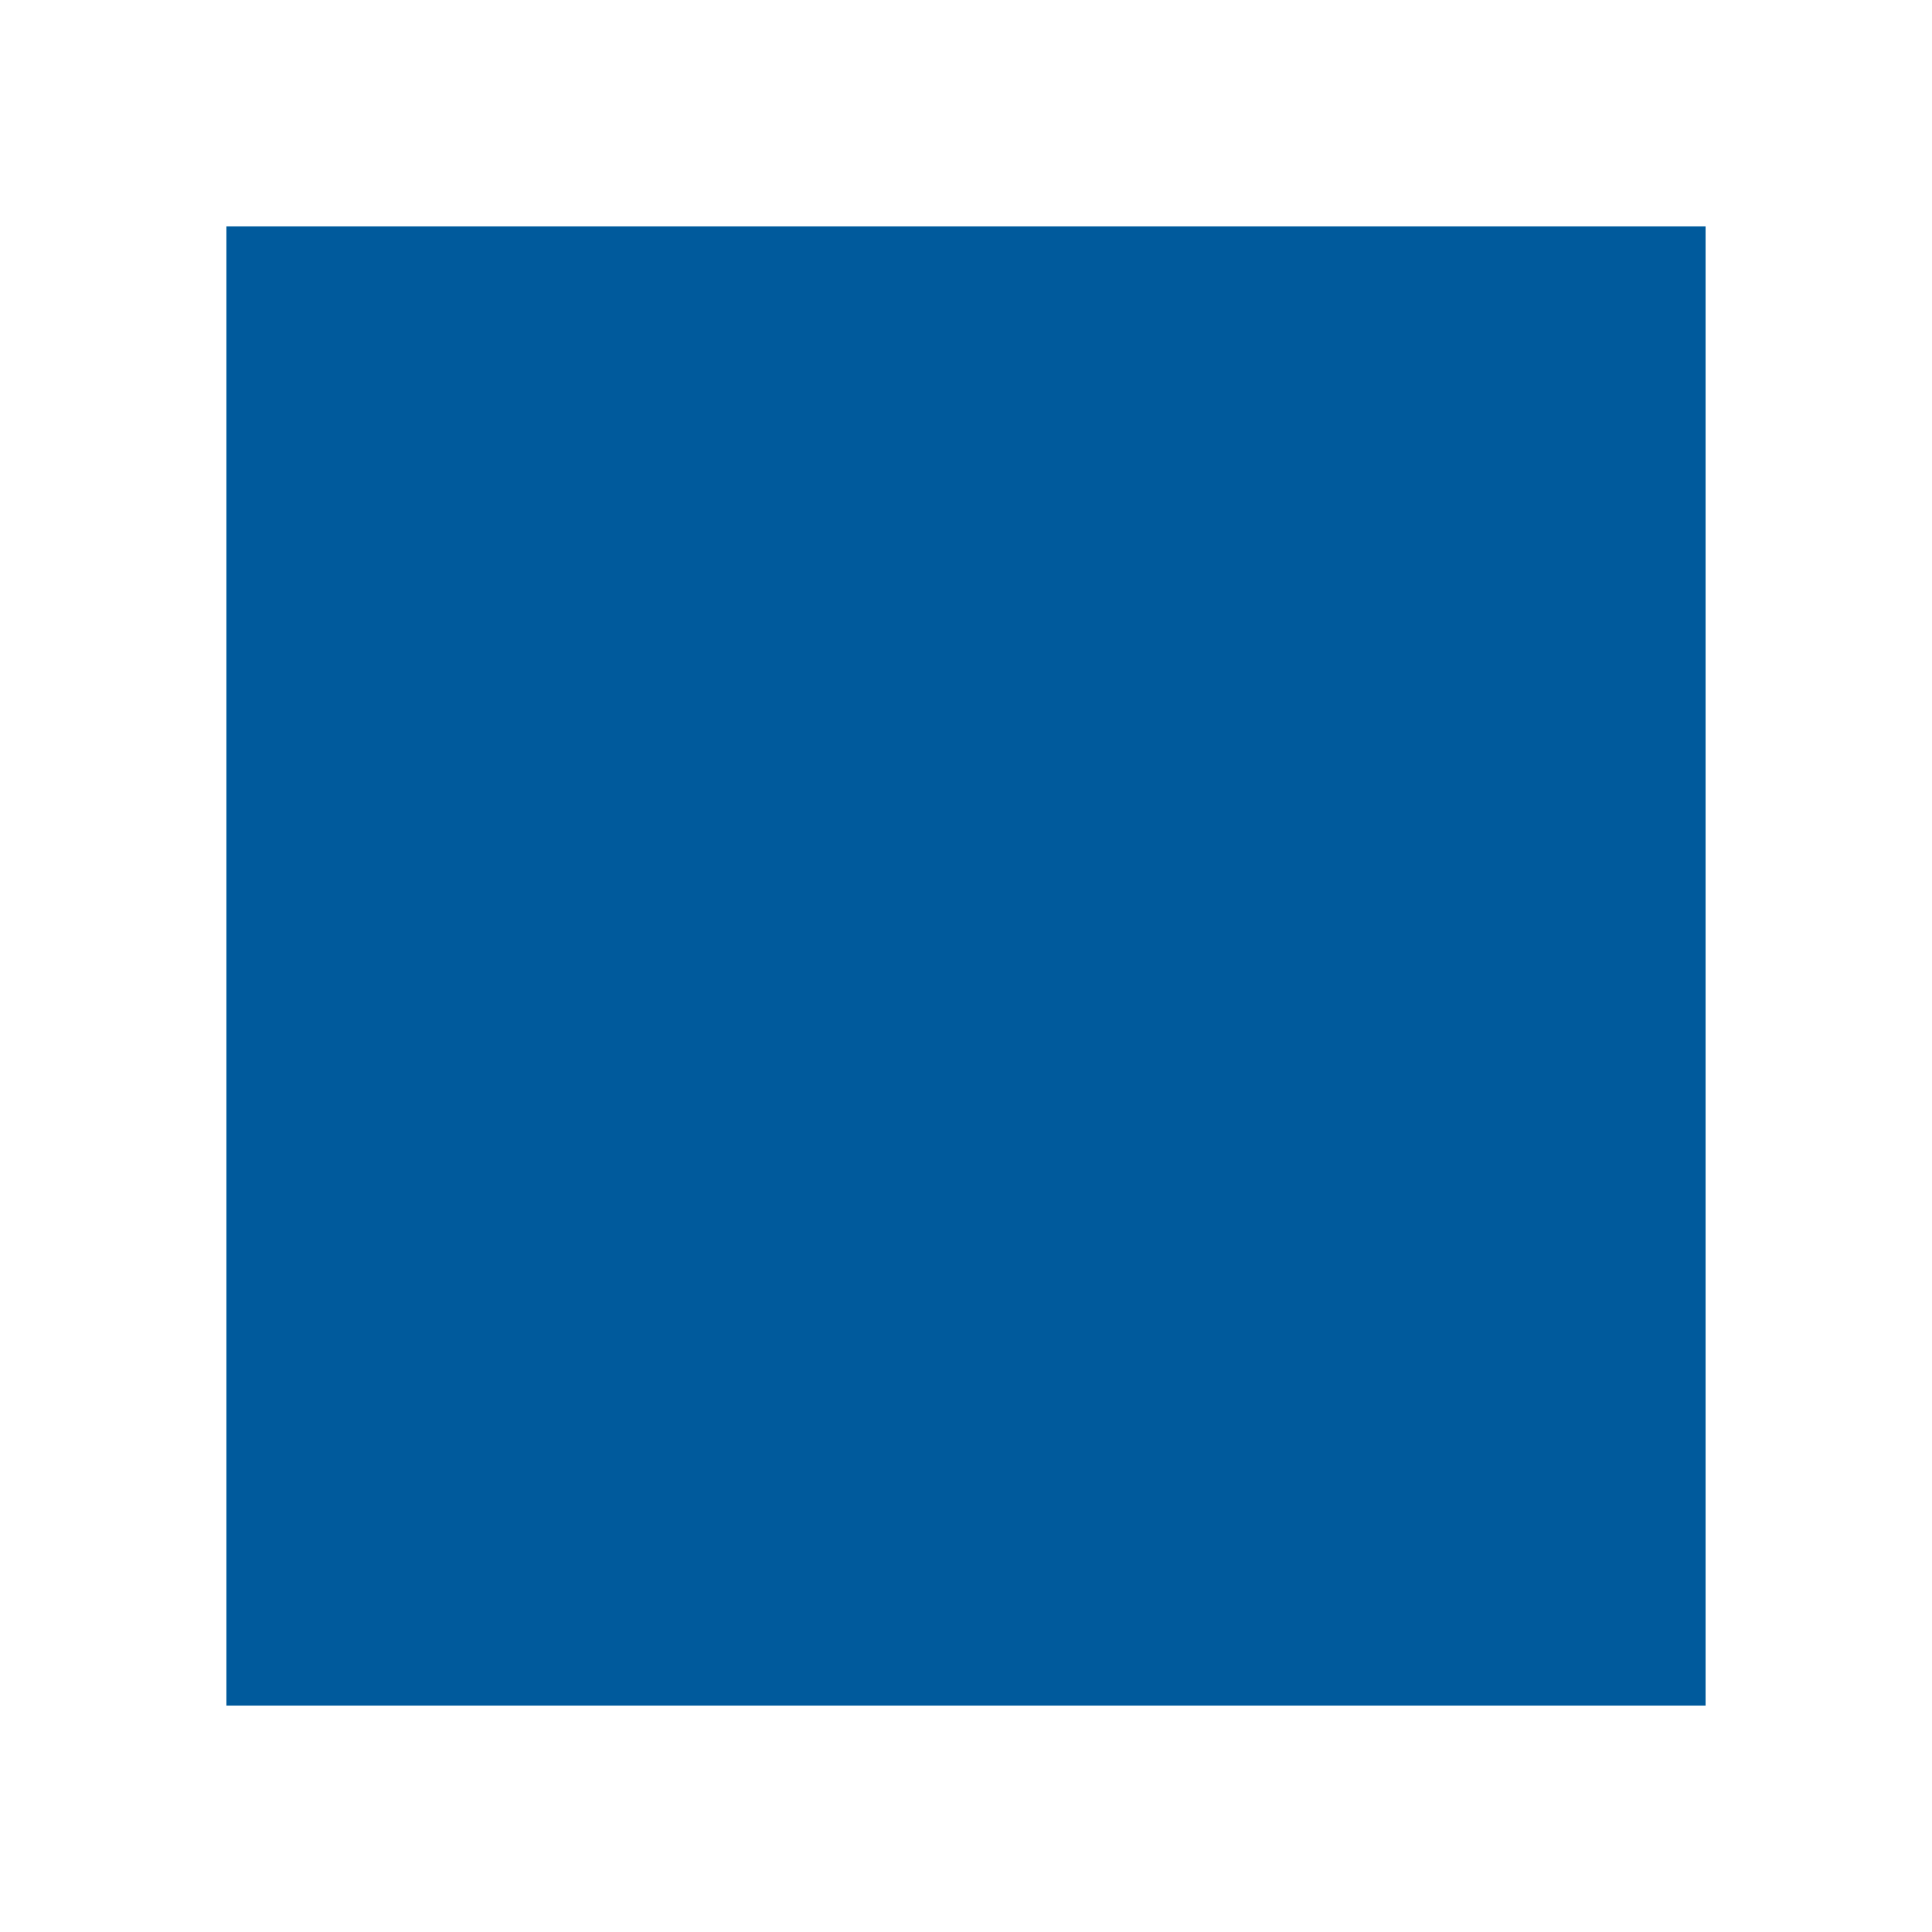
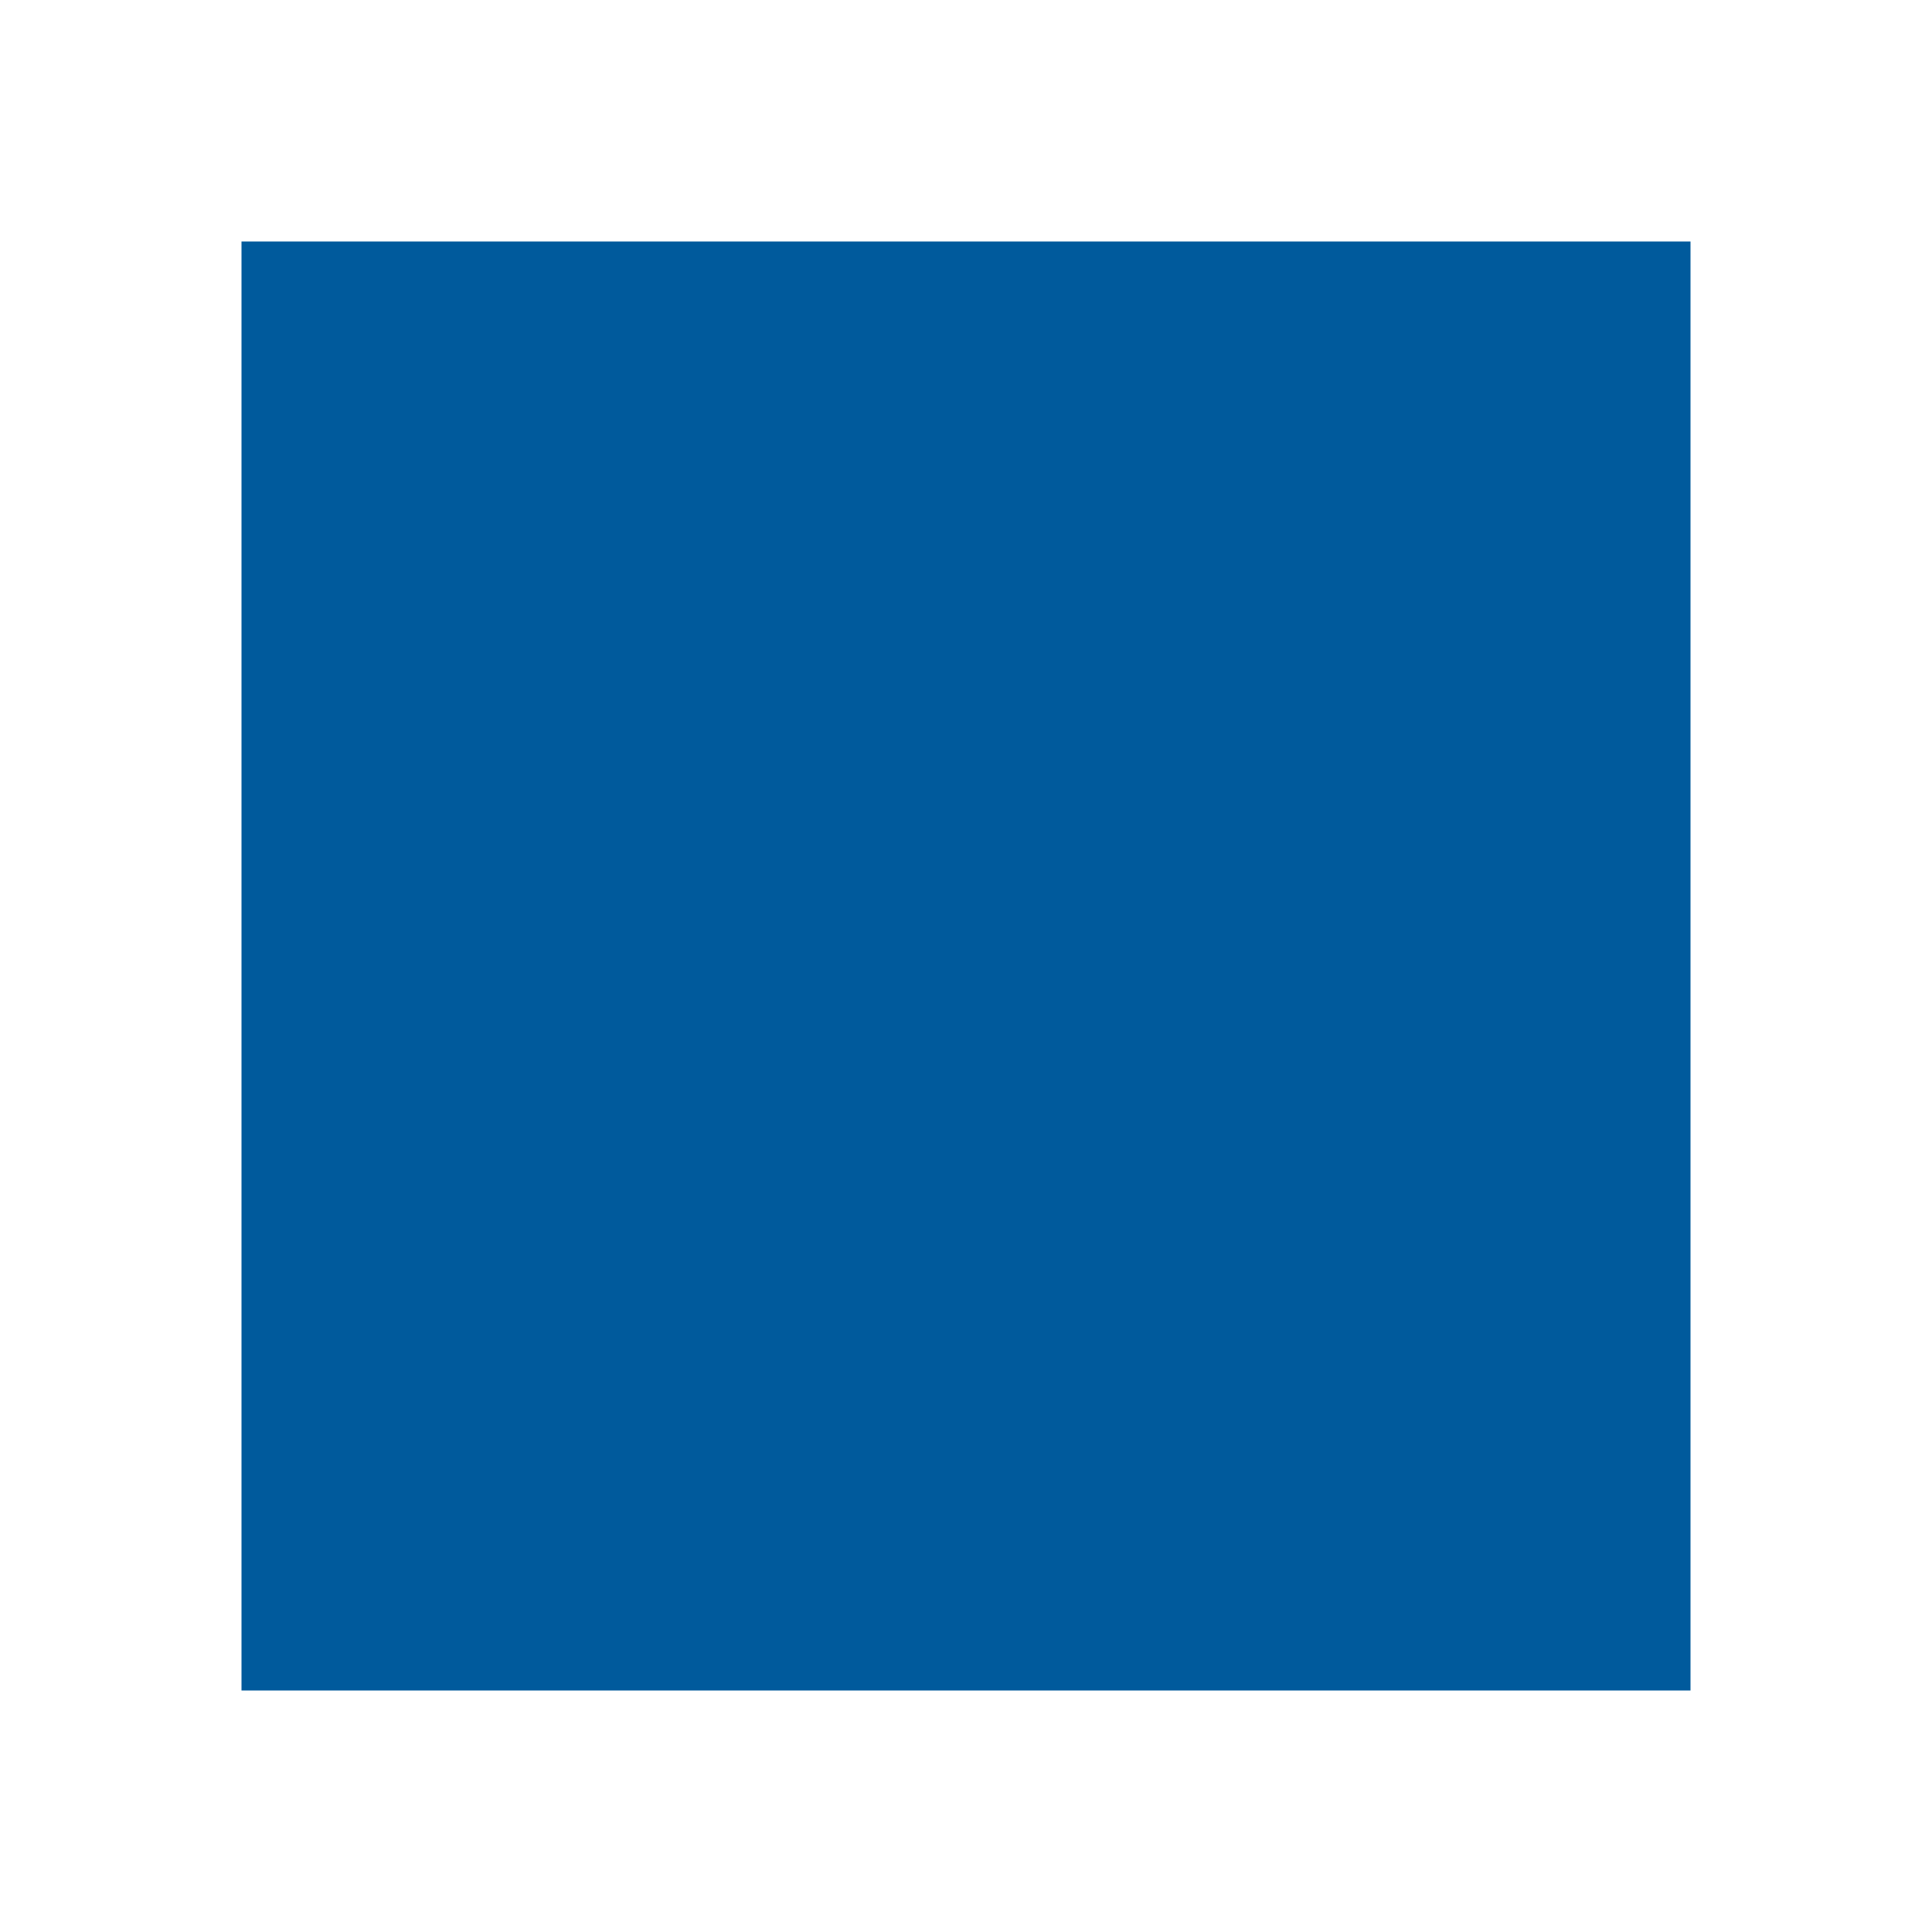
<svg xmlns="http://www.w3.org/2000/svg" viewBox="0 0 128 128" fill="#005A9C" stroke="none">
-   <path d="M15 15h98v98H15Z" />
+   <path d="M16 16h96v96H16Z" />
</svg>
